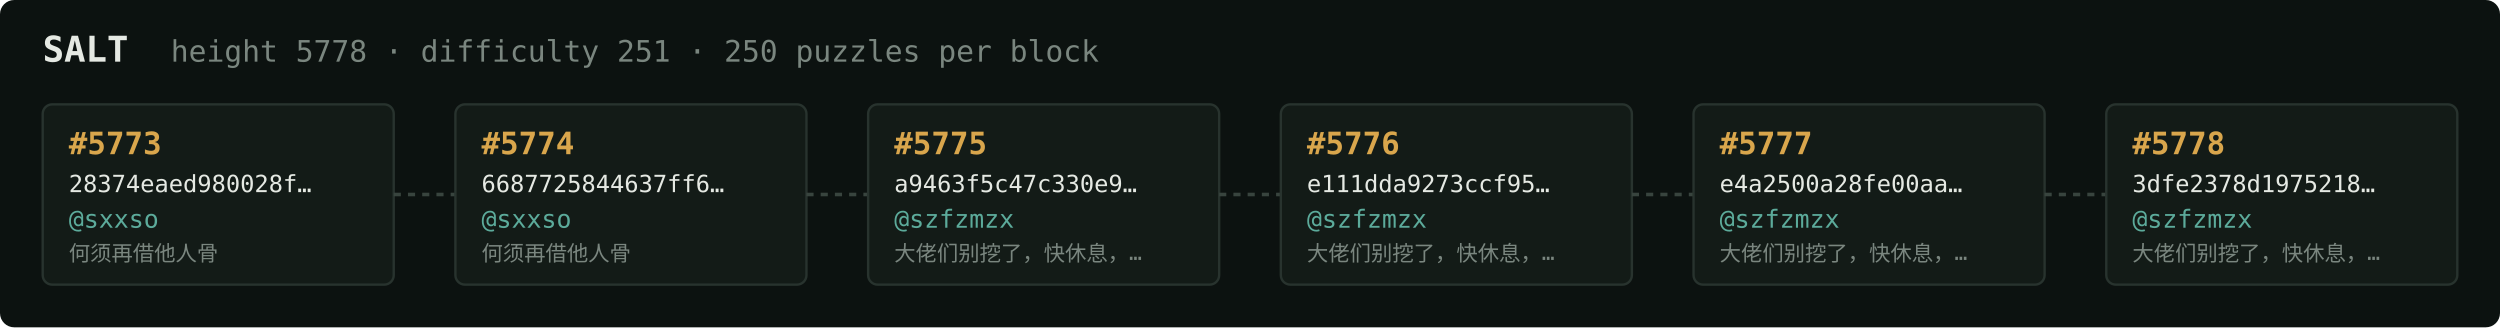
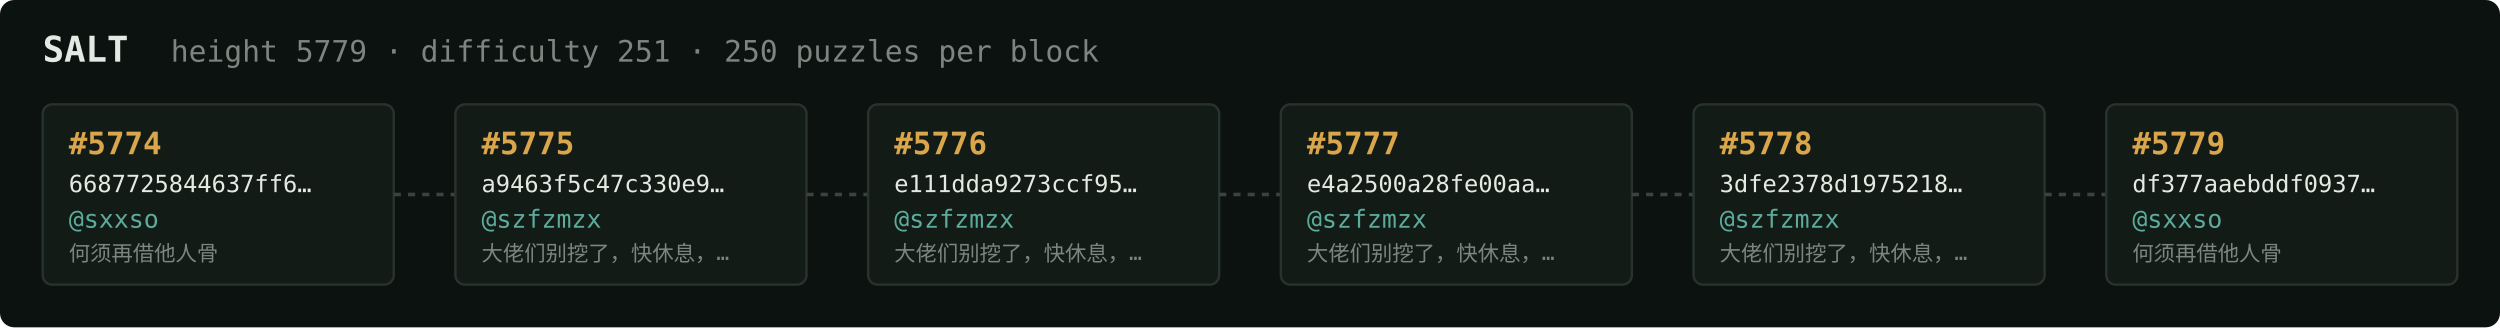
<svg xmlns="http://www.w3.org/2000/svg" width="1054" height="138" viewBox="0 0 1054 138" font-family="ui-monospace,SFMono-Regular,Menlo,monospace">
  <rect fill="#0c1210" width="1054" height="138" rx="6" />
  <text x="18" y="26" fill="#e5e9e3" font-size="15" font-weight="700">SALT</text>
-   <text x="72" y="26" fill="#7a867f" font-size="12.5">height 5778 · difficulty 251 · 250 puzzles per block</text>
+   <text x="72" y="26" fill="#7a867f" font-size="12.5">height 5779 · difficulty 251 · 250 puzzles per block</text>
  <rect x="18" y="44" width="148" height="76" rx="4" fill="#131b17" stroke="#28332e" stroke-width="1" />
-   <text x="29" y="65" fill="#d9a64c" font-size="13" font-weight="700">#5773</text>
-   <text x="29" y="81" fill="#e5e9e3" font-size="10">28374eaed980028f…</text>
+   <text x="29" y="65" fill="#d9a64c" font-size="13" font-weight="700">#5774</text>
+   <text x="29" y="81" fill="#e5e9e3" font-size="10">6687725844637ff6…</text>
  <text x="29" y="96" fill="#5cab9b" font-size="10.5">@sxxso</text>
  <text x="29" y="110" fill="#7a867f" font-size="9">何须再借他人骨</text>
  <line x1="166" y1="82.0" x2="192" y2="82.0" stroke="#38443e" stroke-width="1.5" stroke-dasharray="3 3" />
  <rect x="192" y="44" width="148" height="76" rx="4" fill="#131b17" stroke="#28332e" stroke-width="1" />
-   <text x="203" y="65" fill="#d9a64c" font-size="13" font-weight="700">#5774</text>
-   <text x="203" y="81" fill="#e5e9e3" font-size="10">6687725844637ff6…</text>
-   <text x="203" y="96" fill="#5cab9b" font-size="10.5">@sxxso</text>
-   <text x="203" y="110" fill="#7a867f" font-size="9">何须再借他人骨</text>
+   <text x="203" y="65" fill="#d9a64c" font-size="13" font-weight="700">#5775</text>
+   <text x="203" y="81" fill="#e5e9e3" font-size="10">a9463f5c47c330e9…</text>
+   <text x="203" y="96" fill="#5cab9b" font-size="10.5">@szfzmzx</text>
+   <text x="203" y="110" fill="#7a867f" font-size="9">大佬们别挖了，快休息，…</text>
  <line x1="340" y1="82.0" x2="366" y2="82.0" stroke="#38443e" stroke-width="1.5" stroke-dasharray="3 3" />
  <rect x="366" y="44" width="148" height="76" rx="4" fill="#131b17" stroke="#28332e" stroke-width="1" />
-   <text x="377" y="65" fill="#d9a64c" font-size="13" font-weight="700">#5775</text>
-   <text x="377" y="81" fill="#e5e9e3" font-size="10">a9463f5c47c330e9…</text>
+   <text x="377" y="65" fill="#d9a64c" font-size="13" font-weight="700">#5776</text>
+   <text x="377" y="81" fill="#e5e9e3" font-size="10">e111dda9273ccf95…</text>
  <text x="377" y="96" fill="#5cab9b" font-size="10.5">@szfzmzx</text>
  <text x="377" y="110" fill="#7a867f" font-size="9">大佬们别挖了，快休息，…</text>
  <line x1="514" y1="82.0" x2="540" y2="82.0" stroke="#38443e" stroke-width="1.5" stroke-dasharray="3 3" />
  <rect x="540" y="44" width="148" height="76" rx="4" fill="#131b17" stroke="#28332e" stroke-width="1" />
-   <text x="551" y="65" fill="#d9a64c" font-size="13" font-weight="700">#5776</text>
-   <text x="551" y="81" fill="#e5e9e3" font-size="10">e111dda9273ccf95…</text>
+   <text x="551" y="65" fill="#d9a64c" font-size="13" font-weight="700">#5777</text>
+   <text x="551" y="81" fill="#e5e9e3" font-size="10">e4a2500a28fe00aa…</text>
  <text x="551" y="96" fill="#5cab9b" font-size="10.5">@szfzmzx</text>
  <text x="551" y="110" fill="#7a867f" font-size="9">大佬们别挖了，快休息，…</text>
  <line x1="688" y1="82.0" x2="714" y2="82.0" stroke="#38443e" stroke-width="1.5" stroke-dasharray="3 3" />
  <rect x="714" y="44" width="148" height="76" rx="4" fill="#131b17" stroke="#28332e" stroke-width="1" />
-   <text x="725" y="65" fill="#d9a64c" font-size="13" font-weight="700">#5777</text>
-   <text x="725" y="81" fill="#e5e9e3" font-size="10">e4a2500a28fe00aa…</text>
+   <text x="725" y="65" fill="#d9a64c" font-size="13" font-weight="700">#5778</text>
+   <text x="725" y="81" fill="#e5e9e3" font-size="10">3dfe2378d1975218…</text>
  <text x="725" y="96" fill="#5cab9b" font-size="10.5">@szfzmzx</text>
  <text x="725" y="110" fill="#7a867f" font-size="9">大佬们别挖了，快休息，…</text>
  <line x1="862" y1="82.0" x2="888" y2="82.0" stroke="#38443e" stroke-width="1.5" stroke-dasharray="3 3" />
  <rect x="888" y="44" width="148" height="76" rx="4" fill="#131b17" stroke="#28332e" stroke-width="1" />
-   <text x="899" y="65" fill="#d9a64c" font-size="13" font-weight="700">#5778</text>
-   <text x="899" y="81" fill="#e5e9e3" font-size="10">3dfe2378d1975218…</text>
-   <text x="899" y="96" fill="#5cab9b" font-size="10.5">@szfzmzx</text>
-   <text x="899" y="110" fill="#7a867f" font-size="9">大佬们别挖了，快休息，…</text>
+   <text x="899" y="65" fill="#d9a64c" font-size="13" font-weight="700">#5779</text>
+   <text x="899" y="81" fill="#e5e9e3" font-size="10">df377aaebddf0937…</text>
+   <text x="899" y="96" fill="#5cab9b" font-size="10.5">@sxxso</text>
+   <text x="899" y="110" fill="#7a867f" font-size="9">何须再借他人骨</text>
</svg>
